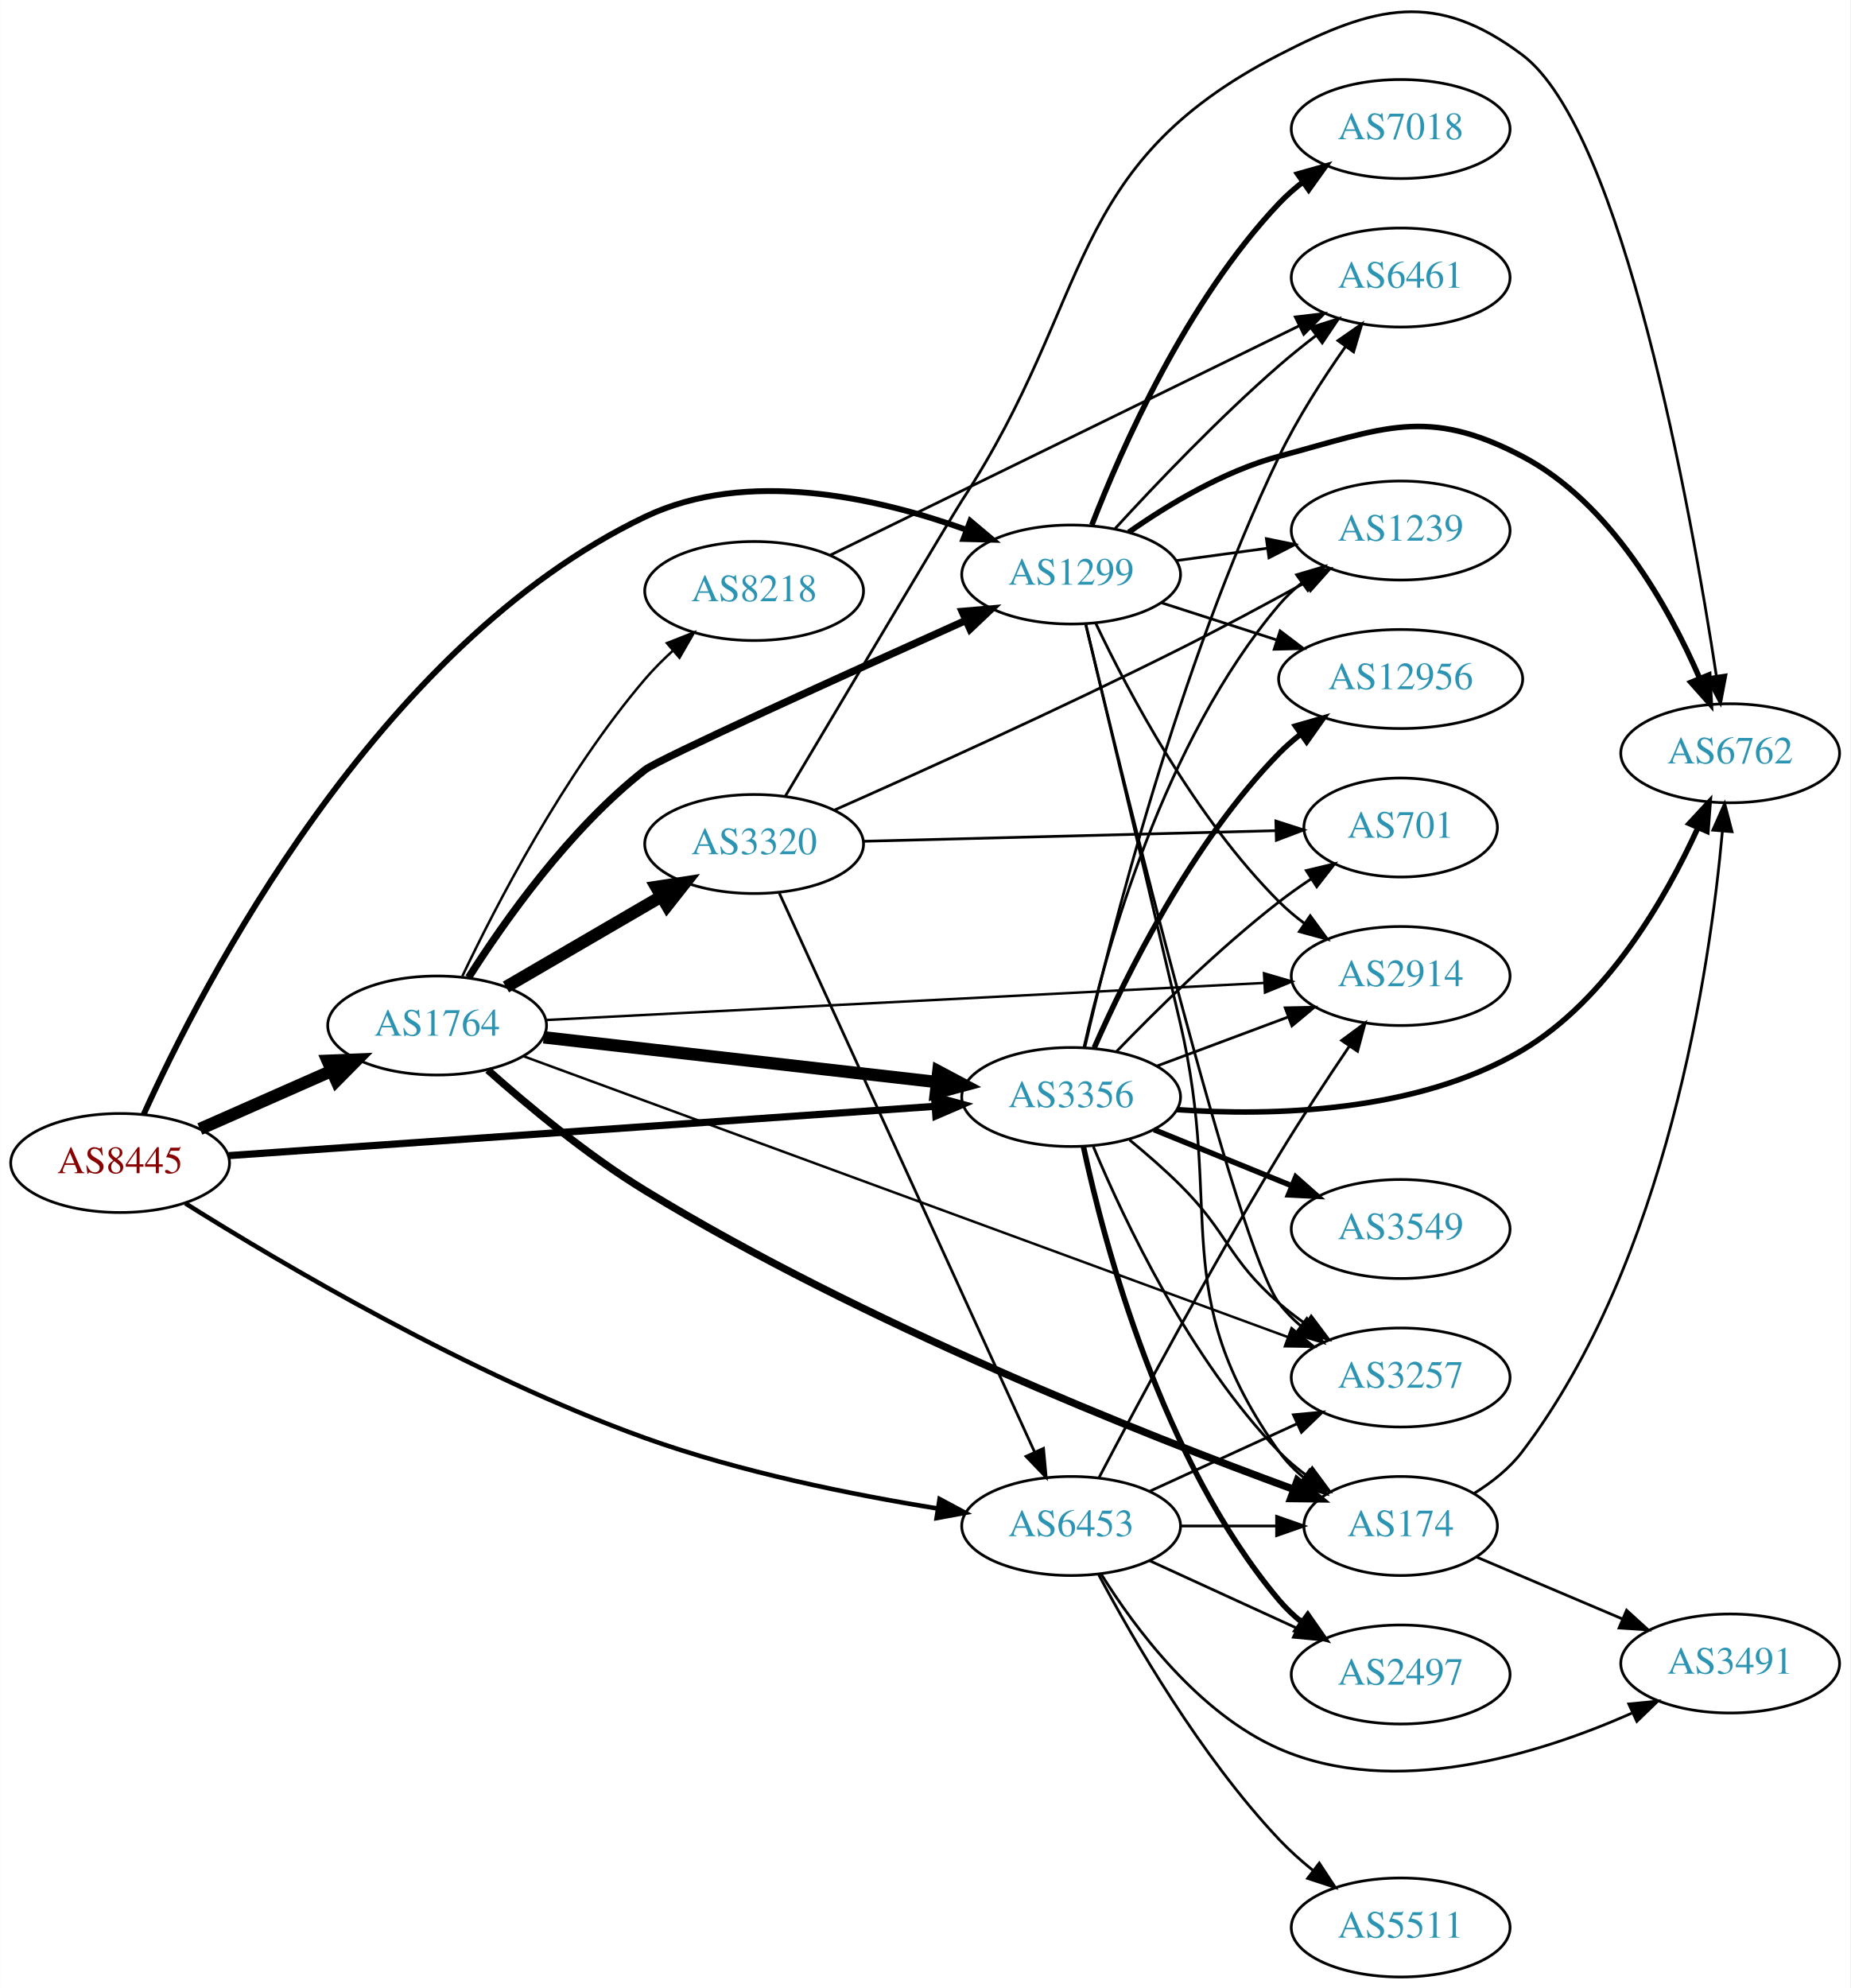
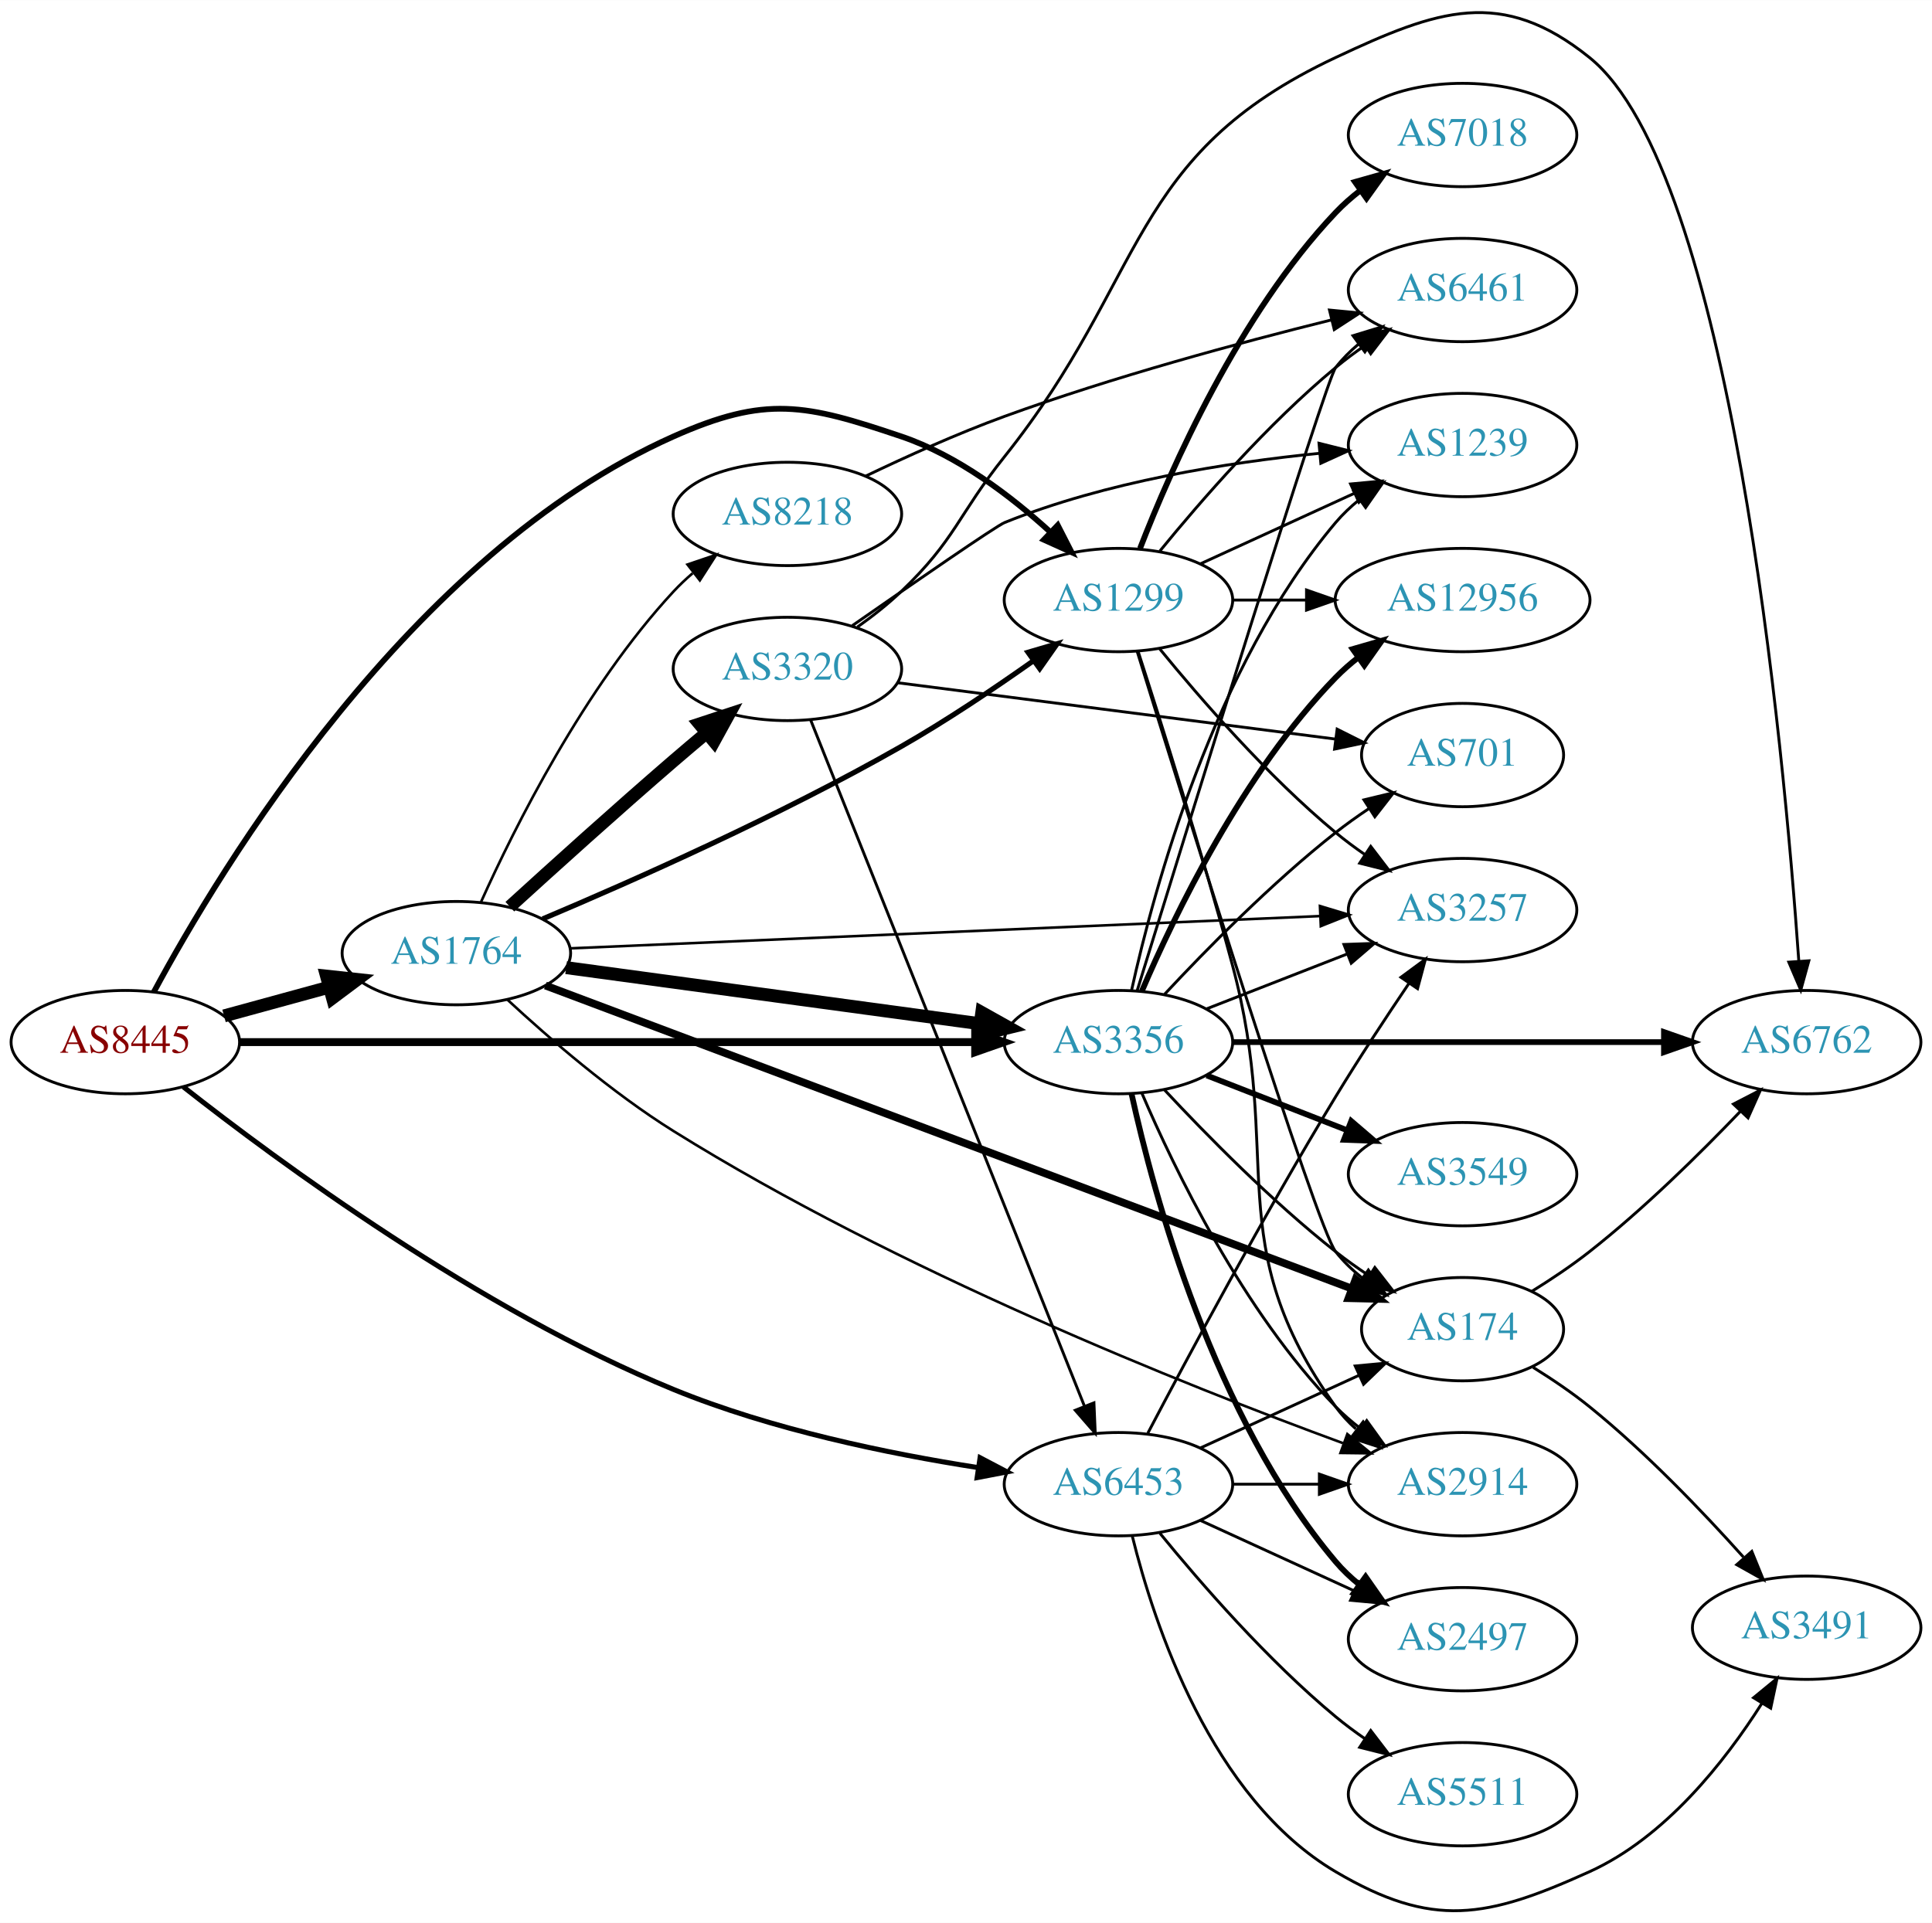
- <svg xmlns="http://www.w3.org/2000/svg" xmlns:xlink="http://www.w3.org/1999/xlink" width="673pt" height="723pt" viewBox="0.00 0.00 672.86 722.93">
-   <g id="graph0" class="graph" transform="scale(1 1) rotate(0) translate(4 718.925)">
-     <polygon fill="white" stroke="none" points="-4,4 -4,-718.925 668.857,-718.925 668.857,4 -4,4" />
+ <svg xmlns="http://www.w3.org/2000/svg" xmlns:xlink="http://www.w3.org/1999/xlink" width="673pt" height="670pt" viewBox="0.00 0.00 672.86 669.80">
+   <g id="graph0" class="graph" transform="scale(1 1) rotate(0) translate(4 665.798)">
+     <polygon fill="white" stroke="none" points="-4,4 -4,-665.798 668.857,-665.798 668.857,4 -4,4" />
    <g id="node1" class="node">
      <g id="a_node1">
        <a xlink:href="/asn/8445" xlink:title="AS8445 ~ SALZBURG-AG-AS [AT]">
-           <ellipse fill="#ffffff" stroke="black" cx="39.647" cy="-296" rx="39.794" ry="18" />
-           <text text-anchor="middle" x="39.647" y="-292.3" font-family="Times,serif" font-size="14.00" fill="#880000">AS8445</text>
+           <ellipse fill="#ffffff" stroke="black" cx="39.647" cy="-302.794" rx="39.794" ry="18" />
+           <text text-anchor="middle" x="39.647" y="-299.094" font-family="Times,serif" font-size="14.00" fill="#880000">AS8445</text>
        </a>
      </g>
    </g>
    <g id="node2" class="node">
      <g id="a_node2">
        <a xlink:href="/asn/1299" xlink:title="AS1299 ~ Telia Carrier [EU]">
-           <ellipse fill="#ffffff" stroke="black" cx="385.525" cy="-510" rx="39.794" ry="18" />
-           <text text-anchor="middle" x="385.525" y="-506.3" font-family="Times,serif" font-size="14.00" fill="#2c94b3">AS1299</text>
+           <ellipse fill="#ffffff" stroke="black" cx="385.525" cy="-456.794" rx="39.794" ry="18" />
+           <text text-anchor="middle" x="385.525" y="-453.094" font-family="Times,serif" font-size="14.00" fill="#2c94b3">AS1299</text>
        </a>
      </g>
    </g>
    <g id="edge1" class="edge">
-       <path fill="none" stroke="black" stroke-width="2.132" d="M48.24,-313.725C69.195,-360.04 132.833,-484.319 230.586,-531 267.644,-548.697 315.071,-537.916 347.427,-526.272" />
-       <polygon fill="black" stroke="black" stroke-width="2.132" points="348.846,-529.477 356.956,-522.661 346.365,-522.931 348.846,-529.477" />
+       <path fill="none" stroke="black" stroke-width="2" d="M49.604,-320.312C72.658,-363.19 138.734,-472.892 230.586,-513.794 262.78,-528.13 276.495,-525.083 309.879,-513.794 329.506,-507.157 348.039,-493.067 361.729,-480.556" />
+       <polygon fill="black" stroke="black" stroke-width="2" points="364.372,-482.872 369.201,-473.441 359.545,-477.802 364.372,-482.872" />
    </g>
    <g id="node3" class="node">
      <g id="a_node3">
        <a xlink:href="/asn/1764" xlink:title="AS1764 ~ NEXTLAYER-AS [AT]">
-           <ellipse fill="#ffffff" stroke="black" cx="154.939" cy="-346" rx="39.794" ry="18" />
-           <text text-anchor="middle" x="154.939" y="-342.3" font-family="Times,serif" font-size="14.00" fill="#2c94b3">AS1764</text>
+           <ellipse fill="#ffffff" stroke="black" cx="154.939" cy="-333.794" rx="39.794" ry="18" />
+           <text text-anchor="middle" x="154.939" y="-330.094" font-family="Times,serif" font-size="14.00" fill="#2c94b3">AS1764</text>
        </a>
      </g>
    </g>
    <g id="edge2" class="edge">
-       <path fill="none" stroke="black" stroke-width="4.5" d="M68.651,-308.36C83.086,-314.73 100.887,-322.586 116.486,-329.47" />
-       <polygon fill="black" stroke="black" stroke-width="4.5" points="115.125,-333.174 125.864,-333.609 118.305,-325.969 115.125,-333.174" />
+       <path fill="none" stroke="black" stroke-width="4.5" d="M74.025,-311.927C85.448,-315.053 98.398,-318.596 110.497,-321.907" />
+       <polygon fill="black" stroke="black" stroke-width="4.5" points="109.723,-325.777 120.408,-324.619 111.801,-318.181 109.723,-325.777" />
    </g>
    <g id="node4" class="node">
      <g id="a_node4">
        <a xlink:href="/asn/3356" xlink:title="AS3356 ~ Level 3 Parent, LLC [US]">
-           <ellipse fill="#ffffff" stroke="black" cx="385.525" cy="-320" rx="39.794" ry="18" />
-           <text text-anchor="middle" x="385.525" y="-316.3" font-family="Times,serif" font-size="14.00" fill="#2c94b3">AS3356</text>
+           <ellipse fill="#ffffff" stroke="black" cx="385.525" cy="-302.794" rx="39.794" ry="18" />
+           <text text-anchor="middle" x="385.525" y="-299.094" font-family="Times,serif" font-size="14.00" fill="#2c94b3">AS3356</text>
        </a>
      </g>
    </g>
    <g id="edge3" class="edge">
-       <path fill="none" stroke="black" stroke-width="2.605" d="M79.093,-298.683C142.024,-303.075 266.907,-311.791 335.897,-316.606" />
-       <polygon fill="black" stroke="black" stroke-width="2.605" points="335.844,-320.111 346.064,-317.316 336.332,-313.128 335.844,-320.111" />
+       <path fill="none" stroke="black" stroke-width="2.75" d="M79.425,-302.794C142.329,-302.794 266.499,-302.794 335.457,-302.794" />
+       <polygon fill="black" stroke="black" stroke-width="2.75" points="335.625,-306.294 345.625,-302.794 335.625,-299.294 335.625,-306.294" />
    </g>
    <g id="node5" class="node">
      <g id="a_node5">
        <a xlink:href="/asn/6453" xlink:title="AS6453 ~ TATA COMMUNICATIONS (AMERICA) INC [US]">
-           <ellipse fill="#ffffff" stroke="black" cx="385.525" cy="-164" rx="39.794" ry="18" />
-           <text text-anchor="middle" x="385.525" y="-160.3" font-family="Times,serif" font-size="14.00" fill="#2c94b3">AS6453</text>
+           <ellipse fill="#ffffff" stroke="black" cx="385.525" cy="-148.794" rx="39.794" ry="18" />
+           <text text-anchor="middle" x="385.525" y="-145.094" font-family="Times,serif" font-size="14.00" fill="#2c94b3">AS6453</text>
        </a>
      </g>
    </g>
    <g id="edge4" class="edge">
-       <path fill="none" stroke="black" stroke-width="1.658" d="M63.368,-281.331C98.06,-259.572 166.928,-218.861 230.586,-196 265.208,-183.566 306.039,-175.355 336.946,-170.367" />
-       <polygon fill="black" stroke="black" stroke-width="1.658" points="337.682,-173.795 347.025,-168.798 336.605,-166.878 337.682,-173.795" />
+       <path fill="none" stroke="black" stroke-width="1.75" d="M59.861,-287.208C92.772,-261.313 162.94,-209.536 230.586,-181.794 264.666,-167.817 305.526,-159.411 336.582,-154.583" />
+       <polygon fill="black" stroke="black" stroke-width="1.75" points="337.336,-158.01 346.715,-153.08 336.309,-151.085 337.336,-158.01" />
    </g>
    <g id="node6" class="node">
      <g id="a_node6">
-         <a xlink:href="/asn/2914" xlink:title="AS2914 ~ NTT America, Inc. [US]">
-           <ellipse fill="#ffffff" stroke="black" cx="505.368" cy="-364" rx="39.794" ry="18" />
-           <text text-anchor="middle" x="505.368" y="-360.3" font-family="Times,serif" font-size="14.00" fill="#2c94b3">AS2914</text>
+         <a xlink:href="/asn/6461" xlink:title="AS6461 ~ ZAYO-6461 [US]">
+           <ellipse fill="#ffffff" stroke="black" cx="505.368" cy="-564.794" rx="39.794" ry="18" />
+           <text text-anchor="middle" x="505.368" y="-561.094" font-family="Times,serif" font-size="14.00" fill="#2c94b3">AS6461</text>
        </a>
      </g>
    </g>
    <g id="edge5" class="edge">
-       <path fill="none" stroke="black" d="M394.536,-492.132C406.363,-467.222 430.451,-421.671 461.172,-391 463.978,-388.198 467.127,-385.549 470.412,-383.086" />
-       <polygon fill="black" stroke="black" points="472.481,-385.911 478.741,-377.363 468.517,-380.141 472.481,-385.911" />
+       <path fill="none" stroke="black" d="M399.944,-473.858C414.059,-491.168 437.474,-518.138 461.172,-537.794 464.388,-540.462 467.889,-543.064 471.459,-545.535" />
+       <polygon fill="black" stroke="black" points="469.537,-548.46 479.816,-551.03 473.383,-542.611 469.537,-548.46" />
    </g>
    <g id="node7" class="node">
      <g id="a_node7">
-         <a xlink:href="/asn/6461" xlink:title="AS6461 ~ Zayo Bandwidth [US]">
-           <ellipse fill="#ffffff" stroke="black" cx="505.368" cy="-618" rx="39.794" ry="18" />
-           <text text-anchor="middle" x="505.368" y="-614.3" font-family="Times,serif" font-size="14.00" fill="#2c94b3">AS6461</text>
+         <a xlink:href="/asn/7018" xlink:title="AS7018 ~ AT&amp;T Services, Inc. [US]">
+           <ellipse fill="#ffffff" stroke="black" cx="505.368" cy="-618.794" rx="39.794" ry="18" />
+           <text text-anchor="middle" x="505.368" y="-615.094" font-family="Times,serif" font-size="14.00" fill="#2c94b3">AS7018</text>
        </a>
      </g>
    </g>
    <g id="edge6" class="edge">
-       <path fill="none" stroke="black" d="M401.553,-526.756C416.153,-542.675 439.266,-566.942 461.172,-586 465.397,-589.675 470.014,-593.386 474.607,-596.913" />
-       <polygon fill="black" stroke="black" points="472.658,-599.826 482.761,-603.017 476.853,-594.222 472.658,-599.826" />
+       <path fill="none" stroke="black" stroke-width="2" d="M393.048,-474.788C403.799,-502.522 427.456,-556.223 461.172,-591.794 463.757,-594.522 466.675,-597.088 469.743,-599.471" />
+       <polygon fill="black" stroke="black" stroke-width="2" points="467.897,-602.452 478.092,-605.337 471.922,-596.724 467.897,-602.452" />
    </g>
    <g id="node8" class="node">
      <g id="a_node8">
-         <a xlink:href="/asn/12956" xlink:title="AS12956 ~ TELXIUS [ES]">
-           <ellipse fill="#ffffff" stroke="black" cx="505.368" cy="-472" rx="44.393" ry="18" />
-           <text text-anchor="middle" x="505.368" y="-468.3" font-family="Times,serif" font-size="14.00" fill="#2c94b3">AS12956</text>
+         <a xlink:href="/asn/1239" xlink:title="AS1239 ~ Sprint [US]">
+           <ellipse fill="#ffffff" stroke="black" cx="505.368" cy="-510.794" rx="39.794" ry="18" />
+           <text text-anchor="middle" x="505.368" y="-507.094" font-family="Times,serif" font-size="14.00" fill="#2c94b3">AS1239</text>
        </a>
      </g>
    </g>
    <g id="edge7" class="edge">
-       <path fill="none" stroke="black" d="M418.415,-499.717C431.25,-495.578 446.27,-490.735 460.132,-486.265" />
-       <polygon fill="black" stroke="black" points="461.529,-489.492 469.972,-483.091 459.381,-482.829 461.529,-489.492" />
+       <path fill="none" stroke="black" d="M414.154,-469.454C430.111,-476.767 450.382,-486.055 467.664,-493.975" />
+       <polygon fill="black" stroke="black" points="466.363,-497.229 476.912,-498.213 469.279,-490.865 466.363,-497.229" />
    </g>
    <g id="node9" class="node">
      <g id="a_node9">
-         <a xlink:href="/asn/7018" xlink:title="AS7018 ~ AT&amp;T Services, Inc. [US]">
-           <ellipse fill="#ffffff" stroke="black" cx="505.368" cy="-672" rx="39.794" ry="18" />
-           <text text-anchor="middle" x="505.368" y="-668.3" font-family="Times,serif" font-size="14.00" fill="#2c94b3">AS7018</text>
+         <a xlink:href="/asn/12956" xlink:title="AS12956 ~ TELXIUS [ES]">
+           <ellipse fill="#ffffff" stroke="black" cx="505.368" cy="-456.794" rx="44.393" ry="18" />
+           <text text-anchor="middle" x="505.368" y="-453.094" font-family="Times,serif" font-size="14.00" fill="#2c94b3">AS12956</text>
        </a>
      </g>
    </g>
    <g id="edge8" class="edge">
-       <path fill="none" stroke="black" stroke-width="2" d="M393.048,-527.994C403.799,-555.728 427.456,-609.429 461.172,-645 463.757,-647.728 466.675,-650.294 469.743,-652.677" />
-       <polygon fill="black" stroke="black" stroke-width="2" points="467.897,-655.658 478.092,-658.543 471.922,-649.93 467.897,-655.658" />
+       <path fill="none" stroke="black" d="M425.438,-456.794C433.541,-456.794 442.216,-456.794 450.742,-456.794" />
+       <polygon fill="black" stroke="black" points="451.02,-460.294 461.02,-456.794 451.02,-453.294 451.02,-460.294" />
    </g>
    <g id="node10" class="node">
      <g id="a_node10">
-         <a xlink:href="/asn/6762" xlink:title="AS6762 ~ TELECOM ITALIA SPARKLE S.p.A. [IT]">
-           <ellipse fill="#ffffff" stroke="black" cx="625.21" cy="-445" rx="39.794" ry="18" />
-           <text text-anchor="middle" x="625.21" y="-441.3" font-family="Times,serif" font-size="14.00" fill="#2c94b3">AS6762</text>
+         <a xlink:href="/asn/174" xlink:title="AS174 ~ Cogent Communications [US]">
+           <ellipse fill="#ffffff" stroke="black" cx="505.368" cy="-202.794" rx="35.194" ry="18" />
+           <text text-anchor="middle" x="505.368" y="-199.094" font-family="Times,serif" font-size="14.00" fill="#2c94b3">AS174</text>
        </a>
      </g>
    </g>
    <g id="edge9" class="edge">
-       <path fill="none" stroke="black" stroke-width="2" d="M406.465,-525.37C420.808,-535.414 441.089,-547.629 461.172,-553 499.124,-563.149 514.773,-571.246 549.564,-553 581.782,-536.104 602.842,-498.294 614.134,-472.218" />
-       <polygon fill="black" stroke="black" stroke-width="2" points="617.414,-473.445 617.987,-462.866 610.941,-470.779 617.414,-473.445" />
+       <path fill="none" stroke="black" d="M392.008,-439.016C408.088,-387.03 454.421,-238.405 461.172,-229.794 463.812,-226.427 466.996,-223.369 470.425,-220.622" />
+       <polygon fill="black" stroke="black" points="472.563,-223.397 478.729,-214.782 468.536,-217.672 472.563,-223.397" />
    </g>
    <g id="node11" class="node">
      <g id="a_node11">
-         <a xlink:href="/asn/1239" xlink:title="AS1239 ~ Sprint [US]">
-           <ellipse fill="#ffffff" stroke="black" cx="505.368" cy="-526" rx="39.794" ry="18" />
-           <text text-anchor="middle" x="505.368" y="-522.3" font-family="Times,serif" font-size="14.00" fill="#2c94b3">AS1239</text>
+         <a xlink:href="/asn/2914" xlink:title="AS2914 ~ NTT America, Inc. [US]">
+           <ellipse fill="#ffffff" stroke="black" cx="505.368" cy="-148.794" rx="39.794" ry="18" />
+           <text text-anchor="middle" x="505.368" y="-145.094" font-family="Times,serif" font-size="14.00" fill="#2c94b3">AS2914</text>
        </a>
      </g>
    </g>
    <g id="edge10" class="edge">
-       <path fill="none" stroke="black" d="M423.811,-515.062C434.343,-516.492 445.946,-518.068 456.986,-519.567" />
-       <polygon fill="black" stroke="black" points="456.54,-523.038 466.92,-520.916 457.482,-516.102 456.54,-523.038" />
+       <path fill="none" stroke="black" d="M392.405,-438.815C400.326,-414.304 414.645,-368.967 425.172,-329.794 443.413,-261.912 420.28,-232.964 461.172,-175.794 463.178,-172.989 465.576,-170.411 468.199,-168.058" />
+       <polygon fill="black" stroke="black" points="470.752,-170.513 476.579,-161.664 466.506,-164.948 470.752,-170.513" />
    </g>
    <g id="node12" class="node">
      <g id="a_node12">
        <a xlink:href="/asn/3257" xlink:title="AS3257 ~ GTT [DE]">
-           <ellipse fill="#ffffff" stroke="black" cx="505.368" cy="-218" rx="39.794" ry="18" />
-           <text text-anchor="middle" x="505.368" y="-214.3" font-family="Times,serif" font-size="14.00" fill="#2c94b3">AS3257</text>
+           <ellipse fill="#ffffff" stroke="black" cx="505.368" cy="-348.794" rx="39.794" ry="18" />
+           <text text-anchor="middle" x="505.368" y="-345.094" font-family="Times,serif" font-size="14.00" fill="#2c94b3">AS3257</text>
        </a>
      </g>
    </g>
    <g id="edge11" class="edge">
-       <path fill="none" stroke="black" d="M390.844,-491.806C404.367,-435.294 445.903,-265.364 461.172,-245 463.427,-241.993 466.123,-239.24 469.053,-236.74" />
-       <polygon fill="black" stroke="black" points="471.248,-239.47 477.209,-230.711 467.087,-233.841 471.248,-239.47" />
+       <path fill="none" stroke="black" d="M399.944,-439.729C414.059,-422.419 437.474,-395.449 461.172,-375.794 464.388,-373.126 467.889,-370.523 471.459,-368.053" />
+       <polygon fill="black" stroke="black" points="473.383,-370.977 479.816,-362.558 469.537,-365.128 473.383,-370.977" />
+     </g>
+     <g id="edge16" class="edge">
+       <path fill="none" stroke="black" stroke-width="1.8" d="M185.01,-345.717C216.494,-359.012 267.85,-381.817 309.879,-405.794 325.535,-414.726 342.167,-425.907 355.748,-435.523" />
+       <polygon fill="black" stroke="black" stroke-width="1.8" points="354.025,-438.594 364.192,-441.576 358.104,-432.905 354.025,-438.594" />
+     </g>
+     <g id="edge15" class="edge">
+       <path fill="none" stroke="black" stroke-width="4.5" d="M193.174,-328.744C232.444,-323.419 294.43,-315.012 337.154,-309.218" />
+       <polygon fill="black" stroke="black" stroke-width="4.5" points="337.926,-313.087 347.306,-307.841 336.868,-305.284 337.926,-313.087" />
+     </g>
+     <g id="edge12" class="edge">
+       <path fill="none" stroke="black" stroke-width="2.7" d="M185.948,-322.511C249.353,-298.673 396.837,-243.223 466.559,-217.009" />
+       <polygon fill="black" stroke="black" stroke-width="2.7" points="468.134,-220.156 476.263,-213.361 465.671,-213.604 468.134,-220.156" />
+     </g>
+     <g id="edge18" class="edge">
+       <path fill="none" stroke="black" stroke-width="0.9" d="M172.707,-317.586C187.202,-304.155 209.145,-285.167 230.586,-271.794 308.42,-223.247 408.674,-183.304 463.706,-163.088" />
+       <polygon fill="black" stroke="black" stroke-width="0.9" points="465.24,-166.254 473.44,-159.545 462.846,-159.676 465.24,-166.254" />
+     </g>
+     <g id="edge17" class="edge">
+       <path fill="none" stroke="black" stroke-width="0.9" d="M194.559,-335.456C258.348,-338.203 385.61,-343.681 455.541,-346.692" />
+       <polygon fill="black" stroke="black" stroke-width="0.9" points="455.7,-350.202 465.842,-347.135 456.001,-343.208 455.7,-350.202" />
    </g>
    <g id="node13" class="node">
      <g id="a_node13">
-         <a xlink:href="/asn/174" xlink:title="AS174 ~ Cogent Communications [US]">
-           <ellipse fill="#ffffff" stroke="black" cx="505.368" cy="-164" rx="35.194" ry="18" />
-           <text text-anchor="middle" x="505.368" y="-160.3" font-family="Times,serif" font-size="14.00" fill="#2c94b3">AS174</text>
-         </a>
-       </g>
-     </g>
-     <g id="edge12" class="edge">
-       <path fill="none" stroke="black" d="M390.85,-491.918C398.032,-461.852 412.85,-399.673 425.172,-347 441.38,-277.715 419.858,-248.934 461.172,-191 463.656,-187.517 466.743,-184.386 470.118,-181.598" />
-       <polygon fill="black" stroke="black" points="472.257,-184.372 478.363,-175.714 468.19,-178.674 472.257,-184.372" />
-     </g>
-     <g id="edge19" class="edge">
-       <path fill="none" stroke="black" stroke-width="2.7" d="M166.391,-363.458C179.315,-383.827 203.016,-417.457 230.586,-439 235.569,-442.894 303.26,-473.567 347.204,-493.303" />
-       <polygon fill="black" stroke="black" stroke-width="2.7" points="345.903,-496.556 356.46,-497.456 348.769,-490.169 345.903,-496.556" />
-     </g>
-     <g id="edge17" class="edge">
-       <path fill="none" stroke="black" stroke-width="4.5" d="M193.686,-341.707C232.813,-337.256 294.091,-330.286 336.611,-325.45" />
-       <polygon fill="black" stroke="black" stroke-width="4.5" points="337.232,-329.342 346.723,-324.3 336.342,-321.518 337.232,-329.342" />
-     </g>
-     <g id="edge14" class="edge">
-       <path fill="none" stroke="black" stroke-width="0.9" d="M194.559,-347.995C258.348,-351.29 385.61,-357.865 455.541,-361.478" />
-       <polygon fill="black" stroke="black" stroke-width="0.9" points="455.674,-364.989 465.842,-362.01 456.036,-357.998 455.674,-364.989" />
-     </g>
-     <g id="edge16" class="edge">
-       <path fill="none" stroke="black" stroke-width="0.9" d="M186.251,-334.865C249.186,-311.744 394.016,-258.539 464.45,-232.664" />
-       <polygon fill="black" stroke="black" stroke-width="0.9" points="465.699,-235.934 473.879,-229.201 463.285,-229.364 465.699,-235.934" />
+         <a xlink:href="/asn/8218" xlink:title="AS8218 ~ legacy Neotelecoms [FR]">
+           <ellipse fill="#ffffff" stroke="black" cx="270.232" cy="-486.794" rx="39.794" ry="18" />
+           <text text-anchor="middle" x="270.232" y="-483.094" font-family="Times,serif" font-size="14.00" fill="#2c94b3">AS8218</text>
+         </a>
+       </g>
    </g>
    <g id="edge13" class="edge">
-       <path fill="none" stroke="black" stroke-width="2.7" d="M173.372,-329.821C187.916,-316.873 209.583,-298.823 230.586,-286 310.028,-237.499 412.113,-197.215 466.418,-177.343" />
-       <polygon fill="black" stroke="black" stroke-width="2.7" points="467.778,-180.573 475.985,-173.873 465.391,-173.992 467.778,-180.573" />
+       <path fill="none" stroke="black" stroke-width="0.9" d="M163.54,-351.644C175.201,-377.58 199.46,-426.242 230.586,-459.794 232.621,-461.988 234.863,-464.106 237.212,-466.125" />
+       <polygon fill="black" stroke="black" stroke-width="0.9" points="235.427,-469.172 245.46,-472.574 239.738,-463.657 235.427,-469.172" />
    </g>
    <g id="node14" class="node">
      <g id="a_node14">
-         <a xlink:href="/asn/8218" xlink:title="AS8218 ~ legacy Neotelecoms [FR]">
-           <ellipse fill="#ffffff" stroke="black" cx="270.232" cy="-504" rx="39.794" ry="18" />
-           <text text-anchor="middle" x="270.232" y="-500.3" font-family="Times,serif" font-size="14.00" fill="#2c94b3">AS8218</text>
-         </a>
-       </g>
-     </g>
-     <g id="edge15" class="edge">
-       <path fill="none" stroke="black" stroke-width="0.9" d="M164.113,-363.949C176.307,-389.582 201.023,-437.397 230.586,-472 233.595,-475.523 237.023,-478.963 240.564,-482.203" />
-       <polygon fill="black" stroke="black" stroke-width="0.9" points="238.519,-485.06 248.381,-488.93 243.085,-479.754 238.519,-485.06" />
+         <a xlink:href="/asn/3320" xlink:title="AS3320 ~ DTAG [DE]">
+           <ellipse fill="#ffffff" stroke="black" cx="270.232" cy="-432.794" rx="39.794" ry="18" />
+           <text text-anchor="middle" x="270.232" y="-429.094" font-family="Times,serif" font-size="14.00" fill="#2c94b3">AS3320</text>
+         </a>
+       </g>
+     </g>
+     <g id="edge14" class="edge">
+       <path fill="none" stroke="black" stroke-width="4.5" d="M173.56,-349.969C188.575,-363.666 210.803,-383.737 230.586,-400.794 234.268,-403.969 238.182,-407.28 242.051,-410.518" />
+       <polygon fill="black" stroke="black" stroke-width="4.5" points="239.634,-413.629 249.841,-416.992 244.667,-407.572 239.634,-413.629" />
+     </g>
+     <g id="edge26" class="edge">
+       <path fill="none" stroke="black" d="M392.075,-320.837C408.785,-375.093 457.695,-533.313 461.172,-537.794 463.476,-540.763 466.205,-543.491 469.156,-545.976" />
+       <polygon fill="black" stroke="black" points="467.208,-548.887 477.34,-551.982 471.349,-543.244 467.208,-548.887" />
+     </g>
+     <g id="edge25" class="edge">
+       <path fill="none" stroke="black" d="M390.109,-320.909C397.794,-355.855 418.717,-433.558 461.172,-483.794 463.598,-486.665 466.409,-489.326 469.41,-491.769" />
+       <polygon fill="black" stroke="black" points="467.507,-494.712 477.666,-497.718 471.599,-489.032 467.507,-494.712" />
+     </g>
+     <g id="edge22" class="edge">
+       <path fill="none" stroke="black" stroke-width="2" d="M393.679,-320.566C404.94,-346.868 428.888,-396.618 461.172,-429.794 463.589,-432.278 466.278,-434.634 469.099,-436.843" />
+       <polygon fill="black" stroke="black" stroke-width="2" points="467.107,-439.721 477.285,-442.664 471.164,-434.016 467.107,-439.721" />
+     </g>
+     <g id="edge27" class="edge">
+       <path fill="none" stroke="black" d="M401.623,-286.081C416.088,-270.558 438.945,-247.275 461.172,-229.794 464.789,-226.949 468.72,-224.146 472.688,-221.484" />
+       <polygon fill="black" stroke="black" points="474.813,-224.278 481.326,-215.922 471.024,-218.393 474.813,-224.278" />
+     </g>
+     <g id="edge29" class="edge">
+       <path fill="none" stroke="black" d="M393.679,-285.022C404.94,-258.719 428.888,-208.97 461.172,-175.794 463.793,-173.1 466.735,-170.557 469.818,-168.188" />
+       <polygon fill="black" stroke="black" points="471.993,-170.938 478.187,-162.342 467.985,-165.199 471.993,-170.938" />
+     </g>
+     <g id="edge28" class="edge">
+       <path fill="none" stroke="black" d="M416.262,-314.402C431.056,-320.176 449.133,-327.233 465.055,-333.448" />
+       <polygon fill="black" stroke="black" points="464.053,-336.814 474.641,-337.19 466.598,-330.293 464.053,-336.814" />
    </g>
    <g id="node15" class="node">
      <g id="a_node15">
-         <a xlink:href="/asn/3320" xlink:title="AS3320 ~ DTAG [DE]">
-           <ellipse fill="#ffffff" stroke="black" cx="270.232" cy="-412" rx="39.794" ry="18" />
-           <text text-anchor="middle" x="270.232" y="-408.3" font-family="Times,serif" font-size="14.00" fill="#2c94b3">AS3320</text>
-         </a>
-       </g>
-     </g>
-     <g id="edge18" class="edge">
-       <path fill="none" stroke="black" stroke-width="4.5" d="M179.966,-359.997C196.338,-369.535 218.225,-382.285 236.229,-392.774" />
-       <polygon fill="black" stroke="black" stroke-width="4.5" points="234.618,-396.392 245.241,-398.023 238.582,-389.587 234.618,-396.392" />
-     </g>
-     <g id="edge27" class="edge">
-       <path fill="none" stroke="black" d="M416.567,-331.217C431.136,-336.657 448.836,-343.265 464.516,-349.12" />
-       <polygon fill="black" stroke="black" points="463.379,-352.431 473.971,-352.651 465.827,-345.874 463.379,-352.431" />
-     </g>
-     <g id="edge28" class="edge">
-       <path fill="none" stroke="black" d="M390.461,-337.879C399.626,-377.789 424.443,-476.632 461.172,-553 467.817,-566.817 477.027,-581.119 485.237,-592.778" />
-       <polygon fill="black" stroke="black" points="482.571,-595.064 491.26,-601.126 488.247,-590.968 482.571,-595.064" />
-     </g>
-     <g id="edge24" class="edge">
-       <path fill="none" stroke="black" stroke-width="2" d="M393.936,-337.917C405.361,-363.907 429.328,-412.503 461.172,-445 463.597,-447.475 466.293,-449.826 469.118,-452.031" />
-       <polygon fill="black" stroke="black" stroke-width="2" points="467.129,-454.911 477.31,-457.846 471.181,-449.203 467.129,-454.911" />
-     </g>
-     <g id="edge26" class="edge">
-       <path fill="none" stroke="black" stroke-width="2" d="M423.904,-315.418C458.848,-312.997 511.248,-314.294 549.564,-337 580.55,-355.362 601.725,-392.207 613.394,-417.72" />
-       <polygon fill="black" stroke="black" stroke-width="2" points="610.33,-419.448 617.539,-427.211 616.744,-416.646 610.33,-419.448" />
-     </g>
-     <g id="edge31" class="edge">
-       <path fill="none" stroke="black" d="M390.163,-337.915C397.942,-372.476 419.019,-449.321 461.172,-499 463.604,-501.866 466.418,-504.524 469.422,-506.965" />
-       <polygon fill="black" stroke="black" points="467.521,-509.909 477.681,-512.912 471.611,-504.228 467.521,-509.909" />
-     </g>
-     <g id="edge29" class="edge">
-       <path fill="none" stroke="black" d="M406.79,-304.386C412.9,-299.374 419.49,-293.651 425.172,-288 442.844,-270.424 442.371,-261.364 461.172,-245 464.163,-242.396 467.432,-239.876 470.79,-237.491" />
-       <polygon fill="black" stroke="black" points="472.839,-240.331 479.21,-231.866 468.95,-234.51 472.839,-240.331" />
-     </g>
-     <g id="edge32" class="edge">
-       <path fill="none" stroke="black" d="M393.611,-301.942C404.786,-275.218 428.624,-224.676 461.172,-191 464.145,-187.924 467.537,-185.046 471.083,-182.402" />
-       <polygon fill="black" stroke="black" points="473.211,-185.187 479.514,-176.671 469.276,-179.398 473.211,-185.187" />
+         <a xlink:href="/asn/2497" xlink:title="AS2497 ~ Internet Initiative Japan Inc. [JP]">
+           <ellipse fill="#ffffff" stroke="black" cx="505.368" cy="-94.794" rx="39.794" ry="18" />
+           <text text-anchor="middle" x="505.368" y="-91.094" font-family="Times,serif" font-size="14.00" fill="#2c94b3">AS2497</text>
+         </a>
+       </g>
+     </g>
+     <g id="edge20" class="edge">
+       <path fill="none" stroke="black" stroke-width="2" d="M390.109,-284.679C397.794,-249.732 418.717,-172.029 461.172,-121.794 463.598,-118.923 466.409,-116.261 469.41,-113.818" />
+       <polygon fill="black" stroke="black" stroke-width="2" points="471.599,-116.555 477.666,-107.869 467.507,-110.876 471.599,-116.555" />
+     </g>
+     <g id="node16" class="node">
+       <g id="a_node16">
+         <a xlink:href="/asn/3549" xlink:title="AS3549 ~ Level 3 Parent, LLC [US]">
+           <ellipse fill="#ffffff" stroke="black" cx="505.368" cy="-256.794" rx="39.794" ry="18" />
+           <text text-anchor="middle" x="505.368" y="-253.094" font-family="Times,serif" font-size="14.00" fill="#2c94b3">AS3549</text>
+         </a>
+       </g>
+     </g>
+     <g id="edge21" class="edge">
+       <path fill="none" stroke="black" stroke-width="2" d="M416.262,-291.186C431.056,-285.411 449.133,-278.355 465.055,-272.14" />
+       <polygon fill="black" stroke="black" stroke-width="2" points="466.598,-275.295 474.641,-268.398 464.053,-268.774 466.598,-275.295" />
    </g>
    <g id="node17" class="node">
      <g id="a_node17">
-         <a xlink:href="/asn/3549" xlink:title="AS3549 ~ Level 3 Parent, LLC [US]">
-           <ellipse fill="#ffffff" stroke="black" cx="505.368" cy="-272" rx="39.794" ry="18" />
-           <text text-anchor="middle" x="505.368" y="-268.3" font-family="Times,serif" font-size="14.00" fill="#2c94b3">AS3549</text>
+         <a xlink:href="/asn/6762" xlink:title="AS6762 ~ TELECOM ITALIA SPARKLE S.p.A. [IT]">
+           <ellipse fill="#ffffff" stroke="black" cx="625.21" cy="-302.794" rx="39.794" ry="18" />
+           <text text-anchor="middle" x="625.21" y="-299.094" font-family="Times,serif" font-size="14.00" fill="#2c94b3">AS6762</text>
        </a>
      </g>
    </g>
    <g id="edge23" class="edge">
-       <path fill="none" stroke="black" stroke-width="2" d="M415.655,-308.135C430.81,-301.962 449.534,-294.335 465.869,-287.682" />
-       <polygon fill="black" stroke="black" stroke-width="2" points="467.224,-290.909 475.165,-283.895 464.583,-284.426 467.224,-290.909" />
+       <path fill="none" stroke="black" stroke-width="2" d="M425.243,-302.794C466.161,-302.794 530.801,-302.794 575.235,-302.794" />
+       <polygon fill="black" stroke="black" stroke-width="2" points="575.51,-306.294 585.51,-302.794 575.51,-299.294 575.51,-306.294" />
    </g>
    <g id="node18" class="node">
      <g id="a_node18">
-         <a xlink:href="/asn/2497" xlink:title="AS2497 ~ Internet Initiative Japan Inc. [JP]">
-           <ellipse fill="#ffffff" stroke="black" cx="505.368" cy="-110" rx="39.794" ry="18" />
-           <text text-anchor="middle" x="505.368" y="-106.3" font-family="Times,serif" font-size="14.00" fill="#2c94b3">AS2497</text>
-         </a>
-       </g>
-     </g>
-     <g id="edge25" class="edge">
-       <path fill="none" stroke="black" stroke-width="2" d="M389.996,-301.959C397.539,-266.76 418.303,-187.924 461.172,-137 463.592,-134.125 466.4,-131.46 469.399,-129.015" />
-       <polygon fill="black" stroke="black" stroke-width="2" points="471.588,-131.751 477.651,-123.063 467.493,-126.074 471.588,-131.751" />
+         <a xlink:href="/asn/701" xlink:title="AS701 ~ UUNET [US]">
+           <ellipse fill="#ffffff" stroke="black" cx="505.368" cy="-402.794" rx="35.194" ry="18" />
+           <text text-anchor="middle" x="505.368" y="-399.094" font-family="Times,serif" font-size="14.00" fill="#2c94b3">AS701</text>
+         </a>
+       </g>
+     </g>
+     <g id="edge24" class="edge">
+       <path fill="none" stroke="black" d="M401.623,-319.506C416.088,-335.029 438.945,-358.313 461.172,-375.794 464.789,-378.638 468.72,-381.442 472.688,-384.104" />
+       <polygon fill="black" stroke="black" points="471.024,-387.195 481.326,-389.665 474.813,-381.309 471.024,-387.195" />
+     </g>
+     <g id="edge40" class="edge">
+       <path fill="none" stroke="black" d="M414.154,-161.454C430.57,-168.977 451.552,-178.592 469.149,-186.655" />
+       <polygon fill="black" stroke="black" points="467.977,-189.968 478.526,-190.952 470.893,-183.604 467.977,-189.968" />
+     </g>
+     <g id="edge39" class="edge">
+       <path fill="none" stroke="black" d="M425.438,-148.794C434.991,-148.794 445.341,-148.794 455.304,-148.794" />
+       <polygon fill="black" stroke="black" points="455.496,-152.294 465.496,-148.794 455.496,-145.294 455.496,-152.294" />
+     </g>
+     <g id="edge41" class="edge">
+       <path fill="none" stroke="black" d="M395.739,-166.53C409.409,-192.588 436.147,-242.591 461.172,-283.794 469.187,-296.99 478.625,-311.318 486.632,-323.154" />
+       <polygon fill="black" stroke="black" points="483.905,-325.368 492.428,-331.66 489.689,-321.426 483.905,-325.368" />
+     </g>
+     <g id="edge38" class="edge">
+       <path fill="none" stroke="black" d="M414.154,-136.133C430.111,-128.821 450.382,-119.532 467.664,-111.613" />
+       <polygon fill="black" stroke="black" points="469.279,-114.723 476.912,-107.375 466.363,-108.359 469.279,-114.723" />
    </g>
    <g id="node19" class="node">
      <g id="a_node19">
-         <a xlink:href="/asn/701" xlink:title="AS701 ~ UUNET [US]">
-           <ellipse fill="#ffffff" stroke="black" cx="505.368" cy="-418" rx="35.194" ry="18" />
-           <text text-anchor="middle" x="505.368" y="-414.3" font-family="Times,serif" font-size="14.00" fill="#2c94b3">AS701</text>
-         </a>
-       </g>
-     </g>
-     <g id="edge30" class="edge">
-       <path fill="none" stroke="black" d="M401.984,-336.502C416.52,-351.569 439.263,-374.014 461.172,-391 464.808,-393.819 468.751,-396.608 472.725,-399.262" />
-       <polygon fill="black" stroke="black" points="471.064,-402.355 481.369,-404.817 474.849,-396.466 471.064,-402.355" />
-     </g>
-     <g id="edge42" class="edge">
-       <path fill="none" stroke="black" d="M395.739,-181.736C409.409,-207.794 436.147,-257.797 461.172,-299 469.187,-312.197 478.625,-326.524 486.632,-338.36" />
-       <polygon fill="black" stroke="black" points="483.905,-340.574 492.428,-346.867 489.689,-336.632 483.905,-340.574" />
-     </g>
-     <g id="edge41" class="edge">
-       <path fill="none" stroke="black" d="M414.154,-176.661C430.111,-183.973 450.382,-193.261 467.664,-201.181" />
-       <polygon fill="black" stroke="black" points="466.363,-204.435 476.912,-205.419 469.279,-198.071 466.363,-204.435" />
-     </g>
-     <g id="edge37" class="edge">
-       <path fill="none" stroke="black" d="M425.438,-164C436.525,-164 448.684,-164 460.067,-164" />
-       <polygon fill="black" stroke="black" points="460.248,-167.5 470.248,-164 460.248,-160.5 460.248,-167.5" />
-     </g>
-     <g id="node16" class="node">
-       <g id="a_node16">
        <a xlink:href="/asn/3491" xlink:title="AS3491 ~ PCCW Global, Inc. [US]">
-           <ellipse fill="#ffffff" stroke="black" cx="625.21" cy="-114" rx="39.794" ry="18" />
-           <text text-anchor="middle" x="625.21" y="-110.3" font-family="Times,serif" font-size="14.00" fill="#2c94b3">AS3491</text>
-         </a>
-       </g>
-     </g>
-     <g id="edge38" class="edge">
-       <path fill="none" stroke="black" d="M396.492,-146.438C408.795,-126.751 431.747,-95.897 461.172,-83 502.963,-64.682 555.442,-80.891 589.392,-95.919" />
-       <polygon fill="black" stroke="black" points="588.331,-99.284 598.876,-100.301 591.266,-92.93 588.331,-99.284" />
-     </g>
-     <g id="edge40" class="edge">
-       <path fill="none" stroke="black" d="M414.154,-151.339C430.111,-144.027 450.382,-134.739 467.664,-126.819" />
-       <polygon fill="black" stroke="black" points="469.279,-129.929 476.912,-122.581 466.363,-123.565 469.279,-129.929" />
+           <ellipse fill="#ffffff" stroke="black" cx="625.21" cy="-98.794" rx="39.794" ry="18" />
+           <text text-anchor="middle" x="625.21" y="-95.094" font-family="Times,serif" font-size="14.00" fill="#2c94b3">AS3491</text>
+         </a>
+       </g>
+     </g>
+     <g id="edge36" class="edge">
+       <path fill="none" stroke="black" d="M390.348,-130.693C397.875,-100.188 417.802,-39.371 461.172,-13.794 495.011,6.163 513.775,2.407 549.564,-13.794 575.94,-25.734 596.693,-52.11 609.551,-72.336" />
+       <polygon fill="black" stroke="black" points="606.709,-74.398 614.896,-81.123 612.689,-70.76 606.709,-74.398" />
    </g>
    <g id="node20" class="node">
      <g id="a_node20">
        <a xlink:href="/asn/5511" xlink:title="AS5511 ~ Orange S.A. [FR]">
-           <ellipse fill="#ffffff" stroke="black" cx="505.368" cy="-18" rx="39.794" ry="18" />
-           <text text-anchor="middle" x="505.368" y="-14.3" font-family="Times,serif" font-size="14.00" fill="#2c94b3">AS5511</text>
-         </a>
-       </g>
-     </g>
-     <g id="edge39" class="edge">
-       <path fill="none" stroke="black" d="M395.466,-146.431C408.029,-122.808 432.594,-80.281 461.172,-50 464.841,-46.112 469.031,-42.362 473.325,-38.882" />
-       <polygon fill="black" stroke="black" points="475.779,-41.412 481.601,-32.56 471.529,-35.85 475.779,-41.412" />
-     </g>
-     <g id="edge22" class="edge">
-       <path fill="none" stroke="black" d="M532.134,-175.89C538.584,-179.905 544.967,-184.941 549.564,-191 602.23,-260.423 617.83,-366.328 622.379,-416.604" />
-       <polygon fill="black" stroke="black" points="618.904,-417.056 623.212,-426.736 625.881,-416.483 618.904,-417.056" />
-     </g>
-     <g id="edge21" class="edge">
-       <path fill="none" stroke="black" d="M532.814,-152.779C548.502,-146.123 568.657,-137.571 586.047,-130.193" />
-       <polygon fill="black" stroke="black" points="587.539,-133.362 595.377,-126.234 584.804,-126.918 587.539,-133.362" />
-     </g>
-     <g id="edge20" class="edge">
-       <path fill="none" stroke="black" d="M297.976,-517.077C339.937,-537.595 421.298,-577.38 468.363,-600.394" />
-       <polygon fill="black" stroke="black" points="467.057,-603.652 477.578,-604.9 470.132,-597.363 467.057,-603.652" />
-     </g>
-     <g id="edge36" class="edge">
-       <path fill="none" stroke="black" d="M279.38,-394.164C298.977,-351.266 348.846,-242.103 372.16,-191.069" />
-       <polygon fill="black" stroke="black" points="375.48,-192.224 376.451,-181.674 369.113,-189.315 375.48,-192.224" />
+           <ellipse fill="#ffffff" stroke="black" cx="505.368" cy="-40.794" rx="39.794" ry="18" />
+           <text text-anchor="middle" x="505.368" y="-37.094" font-family="Times,serif" font-size="14.00" fill="#2c94b3">AS5511</text>
+         </a>
+       </g>
+     </g>
+     <g id="edge37" class="edge">
+       <path fill="none" stroke="black" d="M399.944,-131.729C414.059,-114.419 437.474,-87.449 461.172,-67.794 464.388,-65.126 467.889,-62.523 471.459,-60.053" />
+       <polygon fill="black" stroke="black" points="473.383,-62.977 479.816,-54.558 469.537,-57.128 473.383,-62.977" />
+     </g>
+     <g id="edge34" class="edge">
+       <path fill="none" stroke="black" d="M529.41,-215.922C536.112,-220.076 543.308,-224.873 549.564,-229.794 568.491,-244.68 587.876,-263.774 602.146,-278.7" />
+       <polygon fill="black" stroke="black" points="599.704,-281.212 609.113,-286.081 604.794,-276.407 599.704,-281.212" />
+     </g>
+     <g id="edge35" class="edge">
+       <path fill="none" stroke="black" d="M529.941,-189.492C536.516,-185.405 543.511,-180.686 549.564,-175.794 569.17,-159.947 588.918,-139.323 603.173,-123.409" />
+       <polygon fill="black" stroke="black" points="606.103,-125.379 610.097,-115.566 600.855,-120.746 606.103,-125.379" />
+     </g>
+     <g id="edge19" class="edge">
+       <path fill="none" stroke="black" d="M297.414,-499.938C311.545,-506.72 329.42,-514.803 345.879,-520.794 383.53,-534.499 427.521,-546.399 459.59,-554.355" />
+       <polygon fill="black" stroke="black" points="459.015,-557.818 469.561,-556.797 460.68,-551.019 459.015,-557.818" />
    </g>
    <g id="edge33" class="edge">
-       <path fill="none" stroke="black" d="M281.505,-429.285C301.175,-462.372 342.519,-531.854 345.879,-537 394.193,-610.996 382.629,-658.495 461.172,-699 496.088,-717.006 518.112,-722.539 549.564,-699 586.187,-671.591 610.987,-533.247 620.209,-473.05" />
-       <polygon fill="black" stroke="black" points="623.68,-473.501 621.701,-463.093 616.757,-472.464 623.68,-473.501" />
-     </g>
-     <g id="edge34" class="edge">
-       <path fill="none" stroke="black" d="M299.302,-424.285C330.36,-438.03 381.762,-461.233 425.172,-483 440.316,-490.593 456.817,-499.456 470.819,-507.156" />
-       <polygon fill="black" stroke="black" points="469.175,-510.246 479.619,-512.023 472.562,-504.12 469.175,-510.246" />
-     </g>
-     <g id="edge35" class="edge">
-       <path fill="none" stroke="black" d="M309.992,-412.998C351.259,-414.06 416.471,-415.738 459.825,-416.854" />
-       <polygon fill="black" stroke="black" points="459.99,-420.359 470.077,-417.117 460.171,-413.361 459.99,-420.359" />
+       <path fill="none" stroke="black" d="M278.319,-415.028C297.513,-366.915 350.601,-233.834 373.632,-176.102" />
+       <polygon fill="black" stroke="black" points="376.987,-177.138 377.441,-166.553 370.485,-174.544 376.987,-177.138" />
+     </g>
+     <g id="edge31" class="edge">
+       <path fill="none" stroke="black" d="M292.843,-447.891C313.823,-462.496 342.932,-482.603 345.879,-483.794 381.023,-497.996 423.481,-504.729 455.603,-507.92" />
+       <polygon fill="black" stroke="black" points="455.37,-511.413 465.646,-508.836 456.006,-504.442 455.37,-511.413" />
+     </g>
+     <g id="edge30" class="edge">
+       <path fill="none" stroke="black" d="M294.613,-447.399C299.878,-451.149 305.267,-455.38 309.879,-459.794 328.888,-477.987 329.477,-486.219 345.879,-506.794 395.912,-569.554 388.526,-611.666 461.172,-645.794 496.729,-662.498 518.974,-670.443 549.564,-645.794 598.751,-606.16 617.226,-405.794 622.474,-331.002" />
+       <polygon fill="black" stroke="black" points="625.974,-331.125 623.155,-320.912 618.99,-330.654 625.974,-331.125" />
+     </g>
+     <g id="edge32" class="edge">
+       <path fill="none" stroke="black" d="M308.69,-427.974C350.277,-422.622 417.301,-413.998 461.097,-408.362" />
+       <polygon fill="black" stroke="black" points="461.685,-411.815 471.157,-407.067 460.792,-404.872 461.685,-411.815" />
    </g>
  </g>
</svg>
